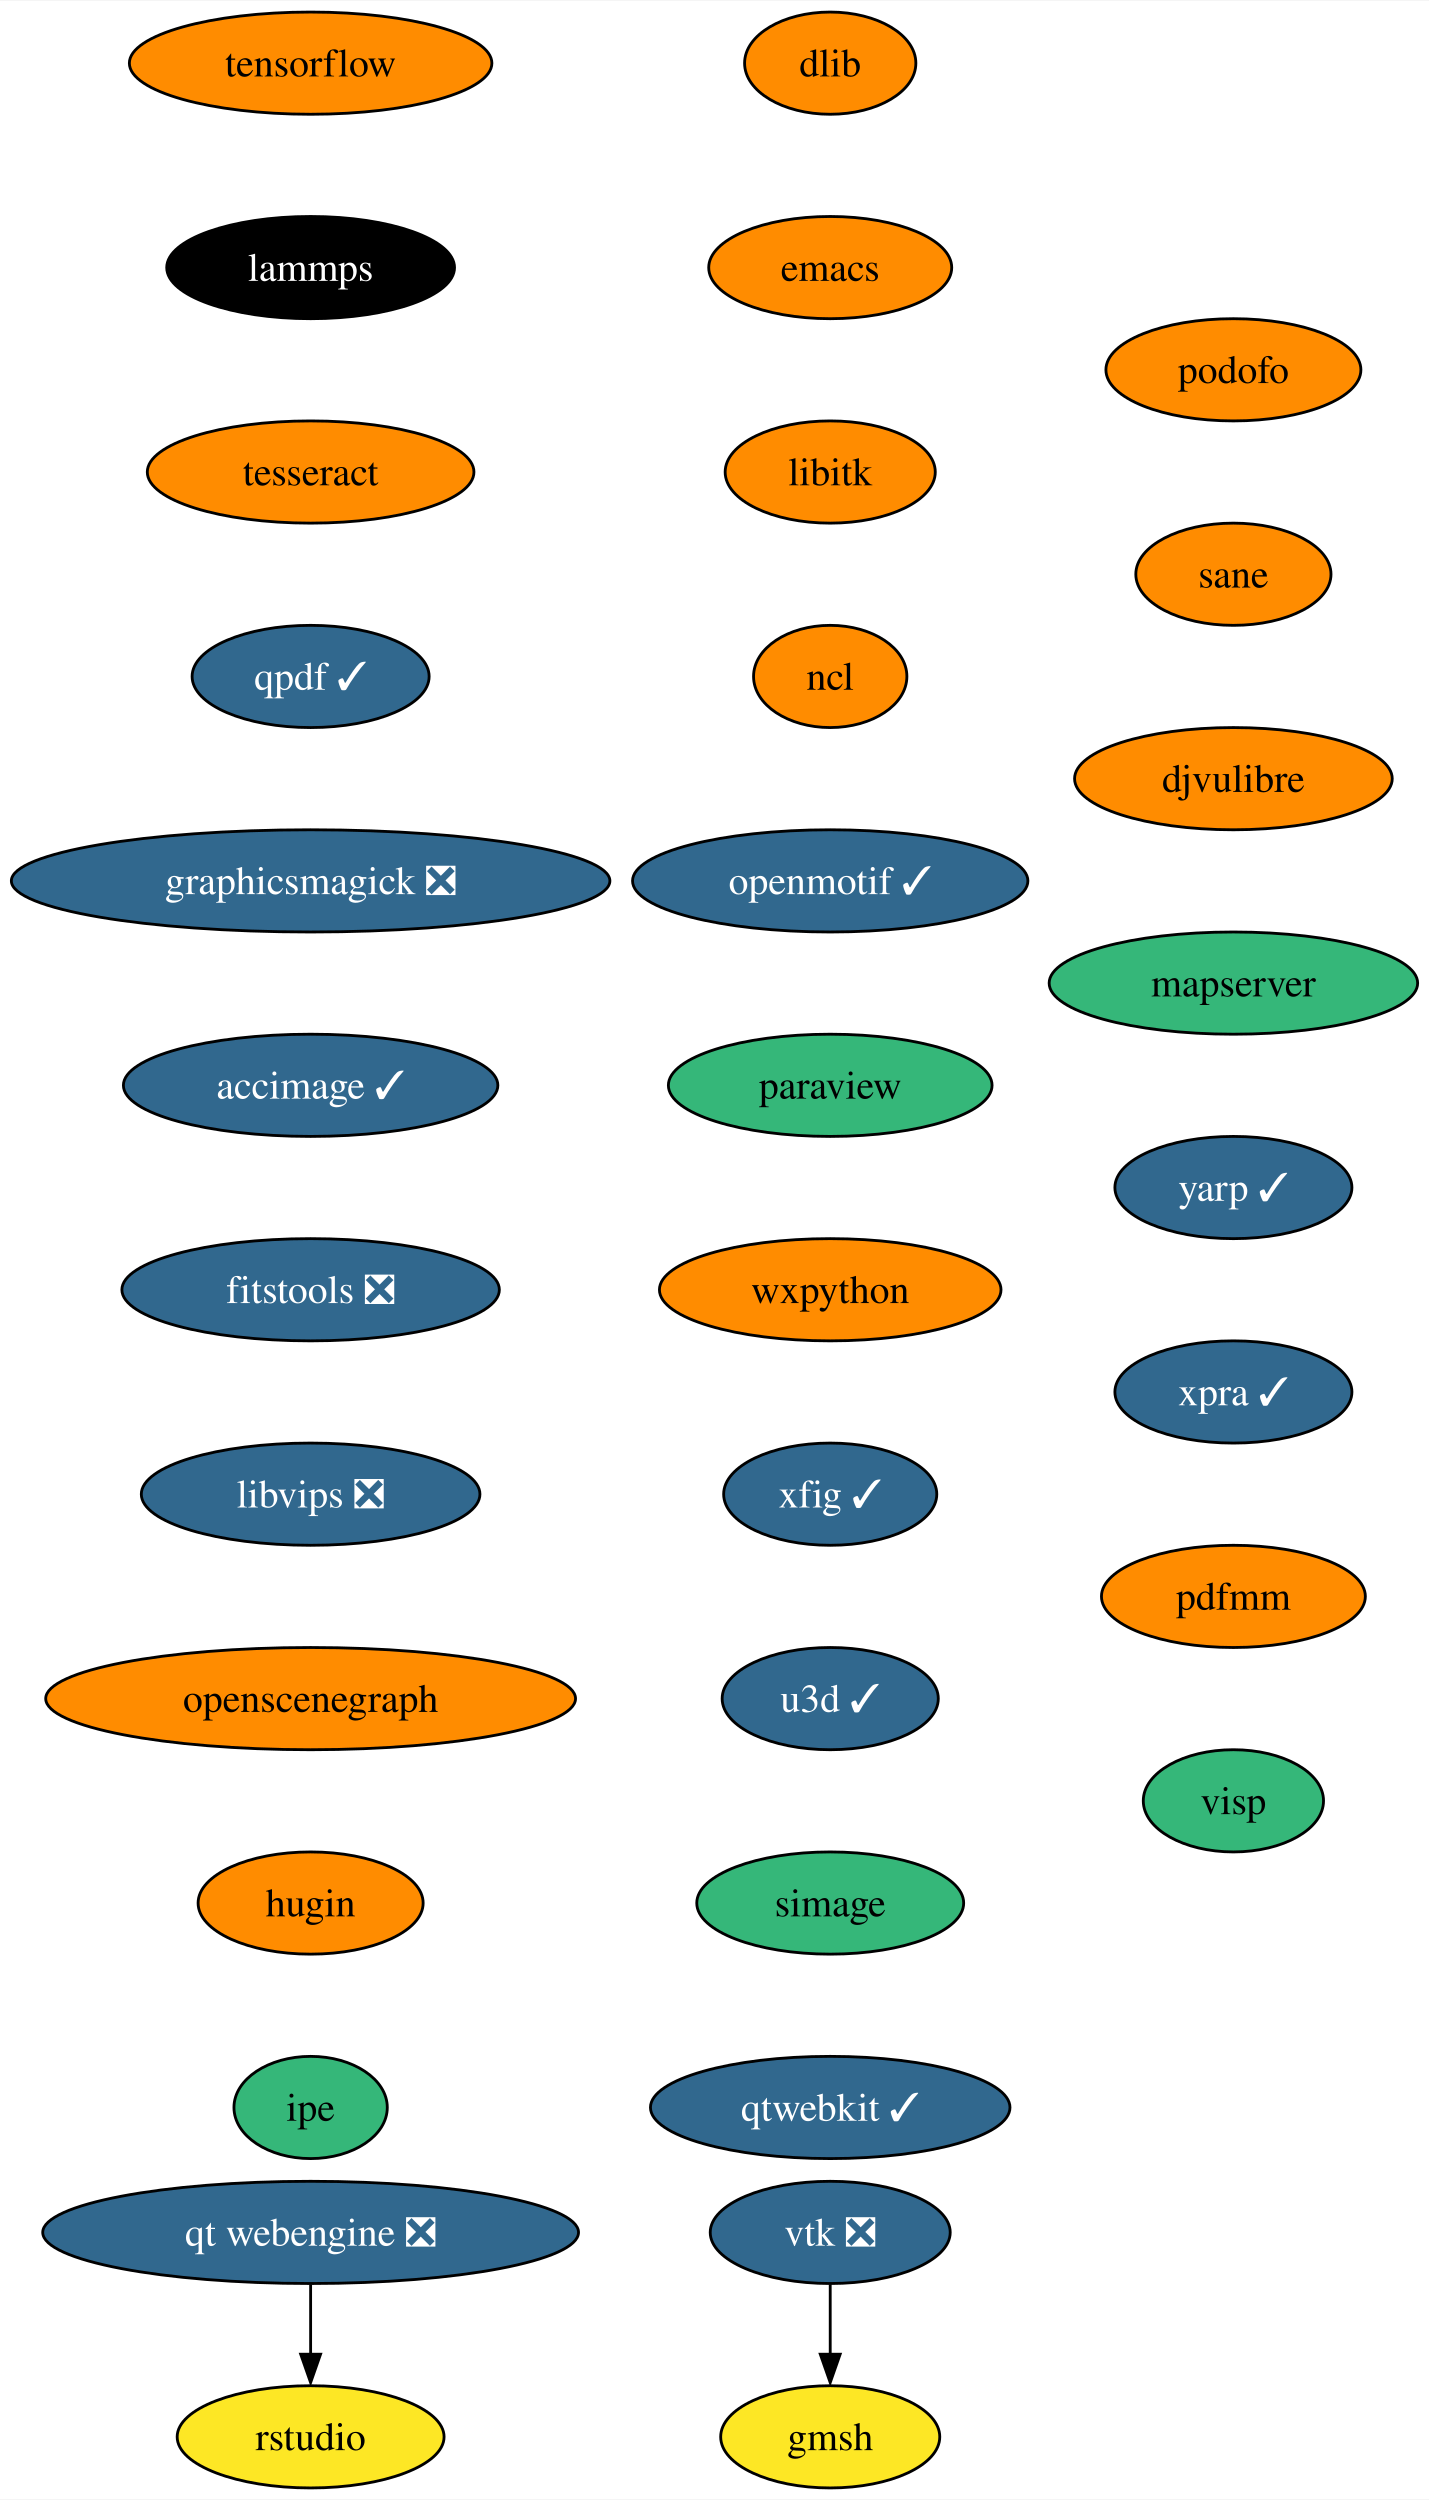
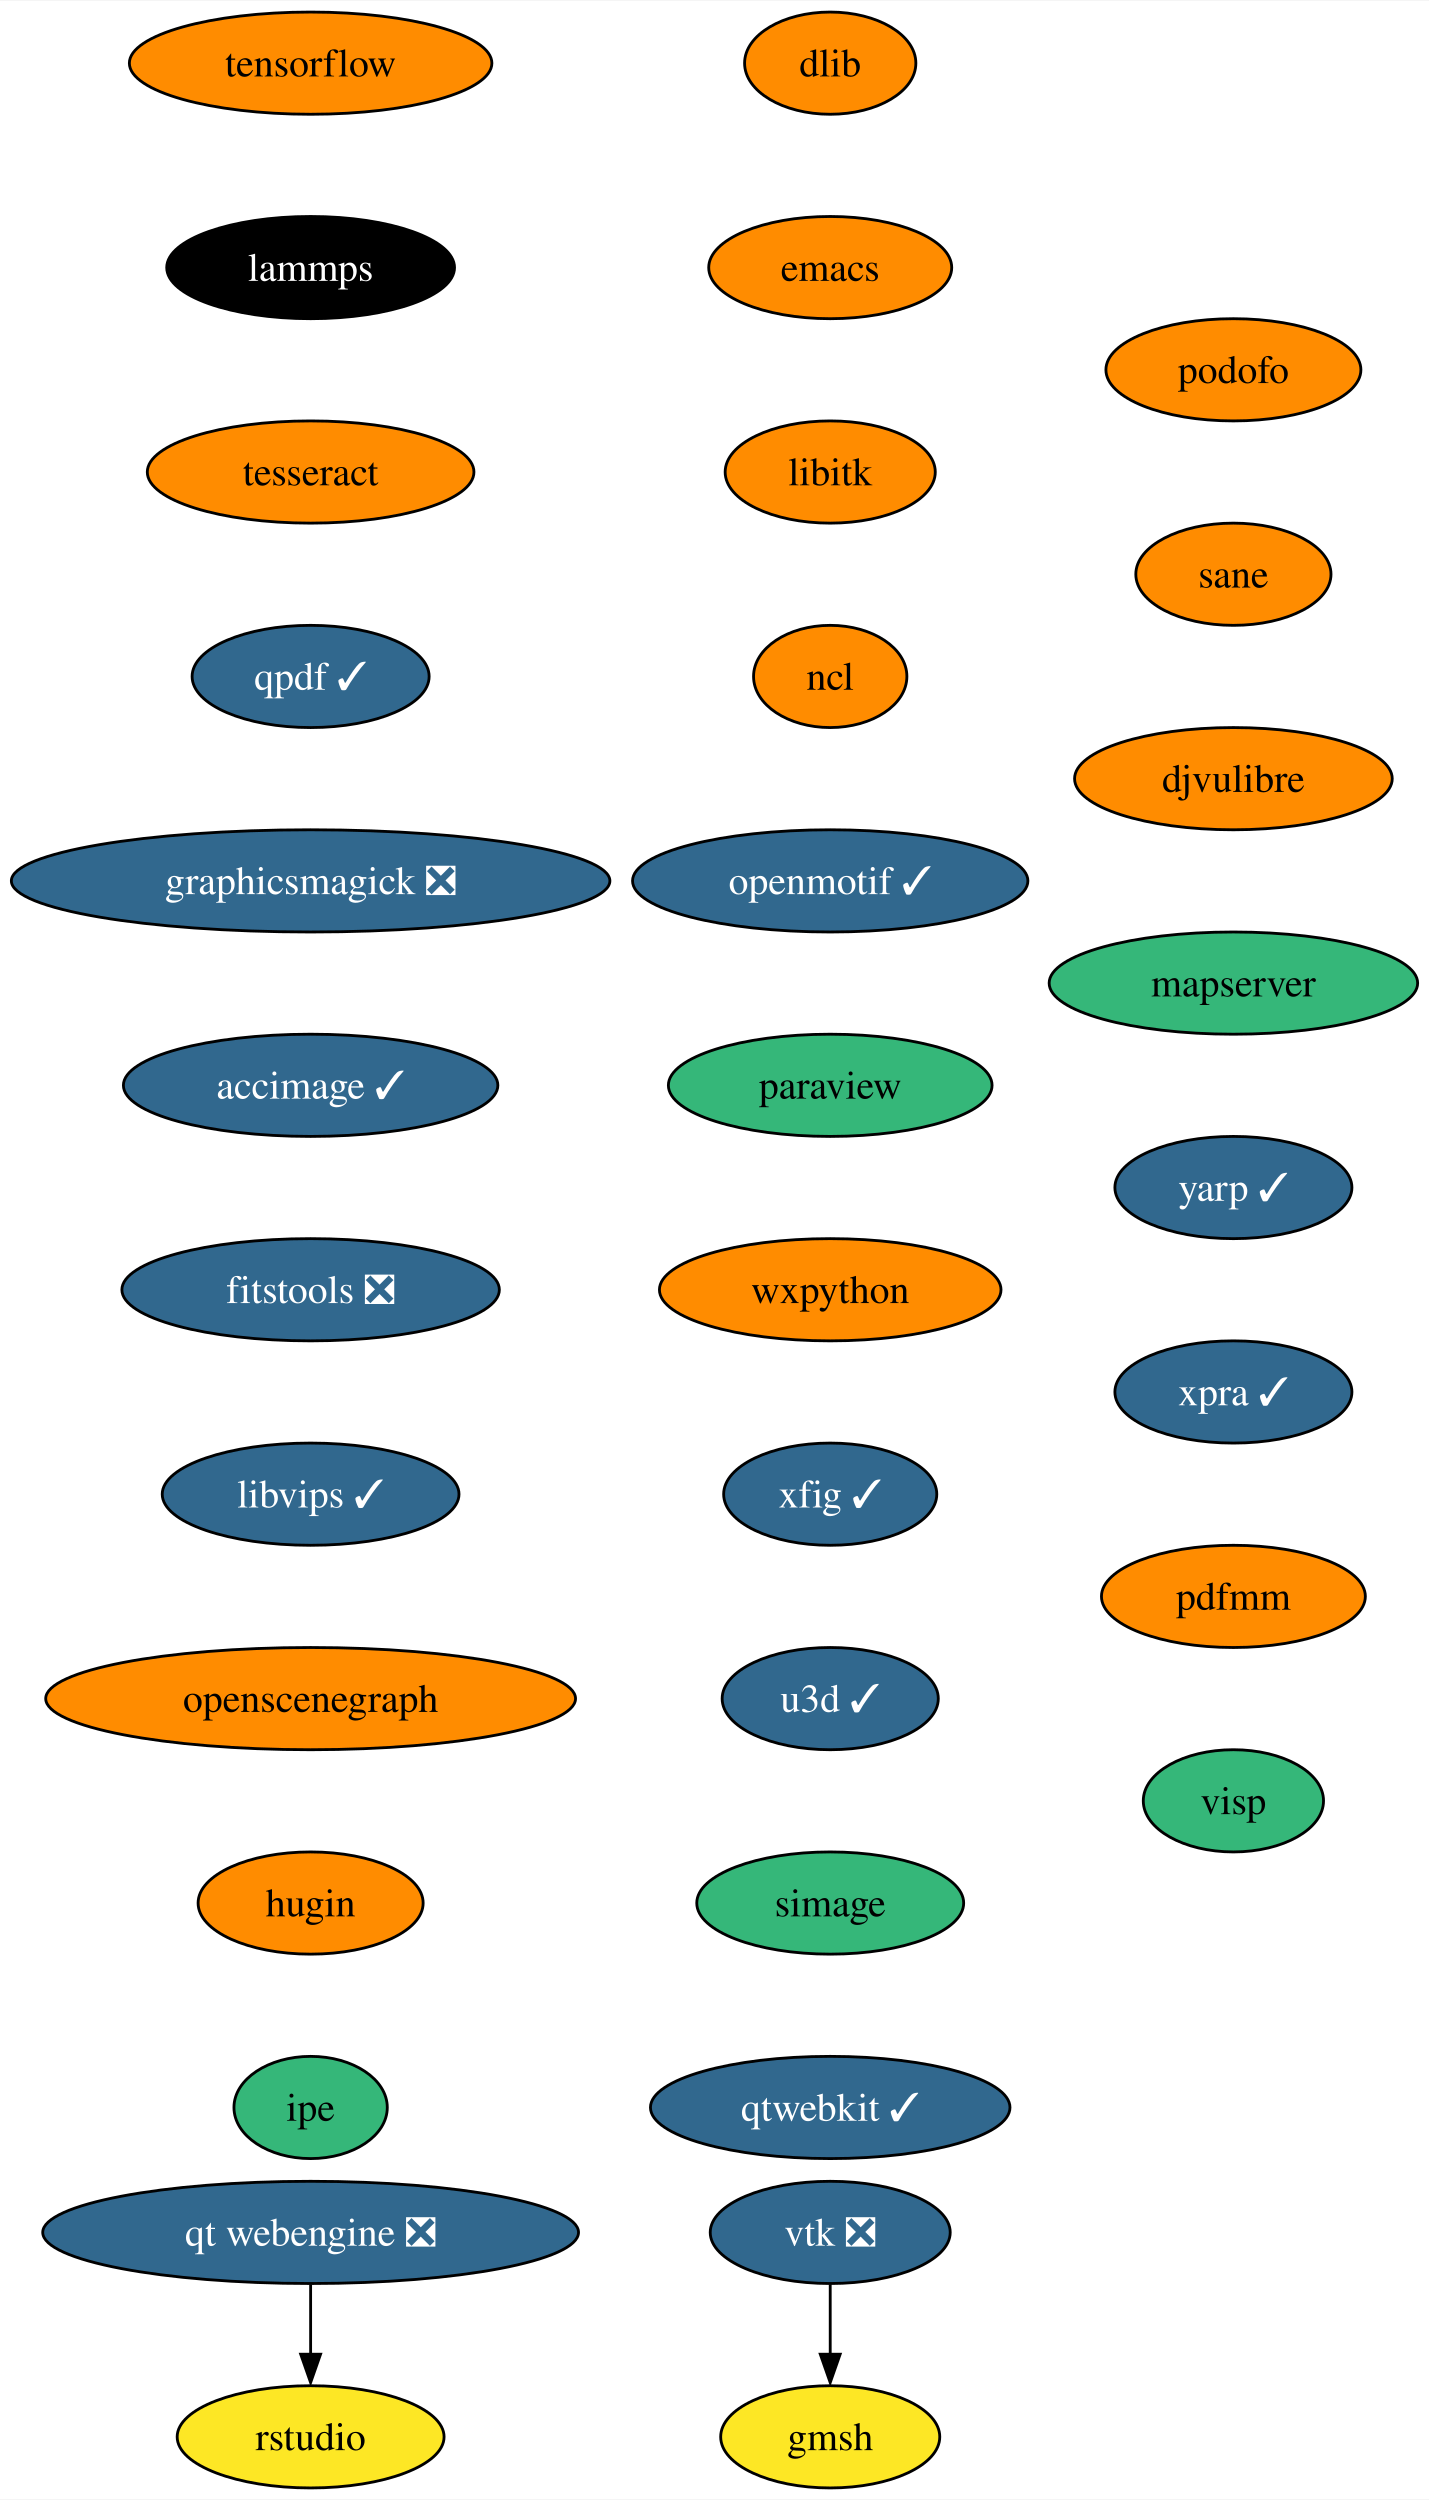
<svg xmlns="http://www.w3.org/2000/svg" xmlns:xlink="http://www.w3.org/1999/xlink" width="503pt" height="880pt" viewBox="0.00 0.00 503.28 880.00">
  <g id="graph0" class="graph" transform="scale(1 1) rotate(0) translate(4 876)">
    <polygon fill="white" stroke="none" points="-4,4 -4,-876 499.28,-876 499.28,4 -4,4" />
    <g id="node1" class="node">
      <g id="a_node1">
        <a xlink:href="https://github.com/conda-forge/dlib-feedstock" xlink:title="dlib">
          <ellipse fill="#ff8c00" stroke="black" cx="288.4" cy="-854" rx="30.16" ry="18" />
          <text text-anchor="middle" x="288.4" y="-849.33" font-family="Times,serif" font-size="14.00">dlib</text>
        </a>
      </g>
    </g>
    <g id="node2" class="node">
      <g id="a_node2">
        <a xlink:href="https://github.com/conda-forge/emacs-feedstock" xlink:title="emacs">
          <ellipse fill="#ff8c00" stroke="black" cx="288.4" cy="-782" rx="42.79" ry="18" />
          <text text-anchor="middle" x="288.4" y="-777.33" font-family="Times,serif" font-size="14.00">emacs</text>
        </a>
      </g>
    </g>
    <g id="node3" class="node">
      <g id="a_node3">
        <a xlink:href="https://github.com/conda-forge/libitk-feedstock" xlink:title="libitk">
          <ellipse fill="#ff8c00" stroke="black" cx="288.4" cy="-710" rx="37" ry="18" />
          <text text-anchor="middle" x="288.4" y="-705.33" font-family="Times,serif" font-size="14.00">libitk</text>
        </a>
      </g>
    </g>
    <g id="node4" class="node">
      <g id="a_node4">
        <a xlink:href="https://github.com/conda-forge/ncl-feedstock" xlink:title="ncl">
          <ellipse fill="#ff8c00" stroke="black" cx="288.4" cy="-638" rx="27" ry="18" />
          <text text-anchor="middle" x="288.4" y="-633.33" font-family="Times,serif" font-size="14.00">ncl</text>
        </a>
      </g>
    </g>
    <g id="node5" class="node">
      <g id="a_node5">
        <a xlink:href="https://github.com/conda-forge/openmotif-feedstock/pull/15" xlink:title="openmotif ✓">
          <ellipse fill="#31688e" stroke="black" cx="288.4" cy="-566" rx="69.62" ry="18" />
          <text text-anchor="middle" x="288.4" y="-561.33" font-family="Times,serif" font-size="14.00" fill="white">openmotif ✓</text>
        </a>
      </g>
    </g>
    <g id="node6" class="node">
      <g id="a_node6">
        <a xlink:href="https://github.com/conda-forge/paraview-feedstock" xlink:title="paraview">
          <ellipse fill="#35b779" stroke="black" cx="288.4" cy="-494" rx="57" ry="18" />
          <text text-anchor="middle" x="288.4" y="-489.32" font-family="Times,serif" font-size="14.00">paraview</text>
        </a>
      </g>
    </g>
    <g id="node7" class="node">
      <g id="a_node7">
        <a xlink:href="https://github.com/conda-forge/wxpython-feedstock" xlink:title="wxpython">
          <ellipse fill="#ff8c00" stroke="black" cx="288.4" cy="-422" rx="60.15" ry="18" />
          <text text-anchor="middle" x="288.4" y="-417.32" font-family="Times,serif" font-size="14.00">wxpython</text>
        </a>
      </g>
    </g>
    <g id="node8" class="node">
      <g id="a_node8">
        <a xlink:href="https://github.com/conda-forge/xfig-feedstock/pull/8" xlink:title="xfig ✓">
          <ellipse fill="#31688e" stroke="black" cx="288.4" cy="-350" rx="37.53" ry="18" />
          <text text-anchor="middle" x="288.4" y="-345.32" font-family="Times,serif" font-size="14.00" fill="white">xfig ✓</text>
        </a>
      </g>
    </g>
    <g id="node9" class="node">
      <g id="a_node9">
        <a xlink:href="https://github.com/conda-forge/u3d-feedstock/pull/25" xlink:title="u3d ✓">
          <ellipse fill="#31688e" stroke="black" cx="288.4" cy="-278" rx="38.06" ry="18" />
          <text text-anchor="middle" x="288.4" y="-273.32" font-family="Times,serif" font-size="14.00" fill="white">u3d ✓</text>
        </a>
      </g>
    </g>
    <g id="node10" class="node">
      <g id="a_node10">
        <a xlink:href="https://github.com/conda-forge/simage-feedstock" xlink:title="simage">
          <ellipse fill="#35b779" stroke="black" cx="288.4" cy="-206" rx="47" ry="18" />
          <text text-anchor="middle" x="288.4" y="-201.33" font-family="Times,serif" font-size="14.00">simage</text>
        </a>
      </g>
    </g>
    <g id="node13" class="node">
      <g id="a_node13">
        <a xlink:href="https://github.com/conda-forge/qtwebkit-feedstock/pull/35" xlink:title="qtwebkit ✓">
          <ellipse fill="#31688e" stroke="black" cx="288.4" cy="-134" rx="63.31" ry="18" />
          <text text-anchor="middle" x="288.4" y="-129.32" font-family="Times,serif" font-size="14.00" fill="white">qtwebkit ✓</text>
        </a>
      </g>
    </g>
    <g id="node11" class="node">
      <g id="a_node11">
        <a xlink:href="https://github.com/conda-forge/vtk-feedstock/pull/315" xlink:title="vtk ❎">
          <ellipse fill="#31688e" stroke="black" cx="288.4" cy="-90" rx="42.26" ry="18" />
          <text text-anchor="middle" x="288.4" y="-85.33" font-family="Times,serif" font-size="14.00" fill="white">vtk ❎</text>
        </a>
      </g>
    </g>
    <g id="node12" class="node">
      <g id="a_node12">
        <a xlink:href="https://github.com/conda-forge/gmsh-feedstock" xlink:title="gmsh">
          <ellipse fill="#fde725" stroke="black" cx="288.4" cy="-18" rx="38.58" ry="18" />
          <text text-anchor="middle" x="288.4" y="-13.32" font-family="Times,serif" font-size="14.00">gmsh</text>
        </a>
      </g>
    </g>
    <g id="edge10" class="edge">
      <path fill="none" stroke="black" d="M288.4,-71.7C288.4,-64.24 288.4,-55.32 288.4,-46.97" />
      <polygon fill="black" stroke="black" points="291.9,-47.1 288.4,-37.1 284.9,-47.1 291.9,-47.1" />
    </g>
    <g id="node14" class="node">
      <g id="a_node14">
        <a xlink:href="https://github.com/conda-forge/tensorflow-feedstock" xlink:title="tensorflow">
          <ellipse fill="#ff8c00" stroke="black" cx="105.4" cy="-854" rx="63.84" ry="18" />
          <text text-anchor="middle" x="105.4" y="-849.33" font-family="Times,serif" font-size="14.00">tensorflow</text>
        </a>
      </g>
    </g>
    <g id="node15" class="node">
      <g id="a_node15">
        <a xlink:href="https://github.com/conda-forge/lammps-feedstock" xlink:title="lammps">
          <ellipse fill="#000000" stroke="black" cx="105.4" cy="-782" rx="50.68" ry="18" />
          <text text-anchor="middle" x="105.4" y="-777.33" font-family="Times,serif" font-size="14.00" fill="white">lammps</text>
        </a>
      </g>
    </g>
    <g id="node16" class="node">
      <g id="a_node16">
        <a xlink:href="https://github.com/conda-forge/tesseract-feedstock" xlink:title="tesseract">
          <ellipse fill="#ff8c00" stroke="black" cx="105.4" cy="-710" rx="57.52" ry="18" />
          <text text-anchor="middle" x="105.4" y="-705.33" font-family="Times,serif" font-size="14.00">tesseract</text>
        </a>
      </g>
    </g>
    <g id="node17" class="node">
      <g id="a_node17">
        <a xlink:href="https://github.com/conda-forge/qpdf-feedstock/pull/35" xlink:title="qpdf ✓">
          <ellipse fill="#31688e" stroke="black" cx="105.4" cy="-638" rx="41.74" ry="18" />
          <text text-anchor="middle" x="105.4" y="-633.33" font-family="Times,serif" font-size="14.00" fill="white">qpdf ✓</text>
        </a>
      </g>
    </g>
    <g id="node18" class="node">
      <g id="a_node18">
        <a xlink:href="https://github.com/conda-forge/graphicsmagick-feedstock/pull/29" xlink:title="graphicsmagick ❎">
          <ellipse fill="#31688e" stroke="black" cx="105.4" cy="-566" rx="105.4" ry="18" />
          <text text-anchor="middle" x="105.4" y="-561.33" font-family="Times,serif" font-size="14.00" fill="white">graphicsmagick ❎</text>
        </a>
      </g>
    </g>
    <g id="node19" class="node">
      <g id="a_node19">
        <a xlink:href="https://github.com/conda-forge/accimage-feedstock/pull/14" xlink:title="accimage ✓">
          <ellipse fill="#31688e" stroke="black" cx="105.4" cy="-494" rx="65.94" ry="18" />
          <text text-anchor="middle" x="105.4" y="-489.32" font-family="Times,serif" font-size="14.00" fill="white">accimage ✓</text>
        </a>
      </g>
    </g>
    <g id="node20" class="node">
      <g id="a_node20">
        <a xlink:href="https://github.com/conda-forge/fitstools-feedstock/pull/6" xlink:title="fitstools ❎">
          <ellipse fill="#31688e" stroke="black" cx="105.4" cy="-422" rx="66.47" ry="18" />
          <text text-anchor="middle" x="105.4" y="-417.32" font-family="Times,serif" font-size="14.00" fill="white">fitstools ❎</text>
        </a>
      </g>
    </g>
    <g id="node21" class="node">
      <g id="a_node21">
-         <a xlink:href="https://github.com/conda-forge/libvips-feedstock/pull/92" xlink:title="libvips ❎">
-           <ellipse fill="#31688e" stroke="black" cx="105.4" cy="-350" rx="59.63" ry="18" />
-           <text text-anchor="middle" x="105.4" y="-345.32" font-family="Times,serif" font-size="14.00" fill="white">libvips ❎</text>
+         <a xlink:href="https://github.com/conda-forge/libvips-feedstock/pull/92" xlink:title="libvips ✓">
+           <ellipse fill="#31688e" stroke="black" cx="105.4" cy="-350" rx="52.26" ry="18" />
+           <text text-anchor="middle" x="105.4" y="-345.32" font-family="Times,serif" font-size="14.00" fill="white">libvips ✓</text>
        </a>
      </g>
    </g>
    <g id="node22" class="node">
      <g id="a_node22">
        <a xlink:href="https://github.com/conda-forge/openscenegraph-feedstock" xlink:title="openscenegraph">
          <ellipse fill="#ff8c00" stroke="black" cx="105.4" cy="-278" rx="93.3" ry="18" />
          <text text-anchor="middle" x="105.4" y="-273.32" font-family="Times,serif" font-size="14.00">openscenegraph</text>
        </a>
      </g>
    </g>
    <g id="node23" class="node">
      <g id="a_node23">
        <a xlink:href="https://github.com/conda-forge/hugin-feedstock" xlink:title="hugin">
          <ellipse fill="#ff8c00" stroke="black" cx="105.4" cy="-206" rx="39.63" ry="18" />
          <text text-anchor="middle" x="105.4" y="-201.33" font-family="Times,serif" font-size="14.00">hugin</text>
        </a>
      </g>
    </g>
    <g id="node24" class="node">
      <g id="a_node24">
        <a xlink:href="https://github.com/conda-forge/ipe-feedstock" xlink:title="ipe">
          <ellipse fill="#35b779" stroke="black" cx="105.4" cy="-134" rx="27" ry="18" />
          <text text-anchor="middle" x="105.4" y="-129.32" font-family="Times,serif" font-size="14.00">ipe</text>
        </a>
      </g>
    </g>
    <g id="node25" class="node">
      <g id="a_node25">
        <a xlink:href="https://github.com/conda-forge/podofo-feedstock" xlink:title="podofo">
          <ellipse fill="#ff8c00" stroke="black" cx="430.4" cy="-746" rx="44.9" ry="18" />
          <text text-anchor="middle" x="430.4" y="-741.33" font-family="Times,serif" font-size="14.00">podofo</text>
        </a>
      </g>
    </g>
    <g id="node26" class="node">
      <g id="a_node26">
        <a xlink:href="https://github.com/conda-forge/sane-feedstock" xlink:title="sane">
          <ellipse fill="#ff8c00" stroke="black" cx="430.4" cy="-674" rx="34.37" ry="18" />
          <text text-anchor="middle" x="430.4" y="-669.33" font-family="Times,serif" font-size="14.00">sane</text>
        </a>
      </g>
    </g>
    <g id="node27" class="node">
      <g id="a_node27">
        <a xlink:href="https://github.com/conda-forge/djvulibre-feedstock" xlink:title="djvulibre">
          <ellipse fill="#ff8c00" stroke="black" cx="430.4" cy="-602" rx="55.94" ry="18" />
          <text text-anchor="middle" x="430.4" y="-597.33" font-family="Times,serif" font-size="14.00">djvulibre</text>
        </a>
      </g>
    </g>
    <g id="node28" class="node">
      <g id="a_node28">
        <a xlink:href="https://github.com/conda-forge/mapserver-feedstock" xlink:title="mapserver">
          <ellipse fill="#35b779" stroke="black" cx="430.4" cy="-530" rx="64.89" ry="18" />
          <text text-anchor="middle" x="430.4" y="-525.33" font-family="Times,serif" font-size="14.00">mapserver</text>
        </a>
      </g>
    </g>
    <g id="node29" class="node">
      <g id="a_node29">
        <a xlink:href="https://github.com/conda-forge/yarp-feedstock/pull/35" xlink:title="yarp ✓">
          <ellipse fill="#31688e" stroke="black" cx="430.4" cy="-458" rx="41.74" ry="18" />
          <text text-anchor="middle" x="430.4" y="-453.32" font-family="Times,serif" font-size="14.00" fill="white">yarp ✓</text>
        </a>
      </g>
    </g>
    <g id="node32" class="node">
      <g id="a_node32">
        <a xlink:href="https://github.com/conda-forge/xpra-feedstock/pull/28" xlink:title="xpra ✓">
          <ellipse fill="#31688e" stroke="black" cx="430.4" cy="-386" rx="41.74" ry="18" />
          <text text-anchor="middle" x="430.4" y="-381.32" font-family="Times,serif" font-size="14.00" fill="white">xpra ✓</text>
        </a>
      </g>
    </g>
    <g id="node30" class="node">
      <g id="a_node30">
        <a xlink:href="https://github.com/conda-forge/qt-webengine-feedstock/pull/40" xlink:title="qt webengine ❎">
          <ellipse fill="#31688e" stroke="black" cx="105.4" cy="-90" rx="94.35" ry="18" />
          <text text-anchor="middle" x="105.4" y="-85.33" font-family="Times,serif" font-size="14.00" fill="white">qt webengine ❎</text>
        </a>
      </g>
    </g>
    <g id="node31" class="node">
      <g id="a_node31">
        <a xlink:href="https://github.com/conda-forge/rstudio-feedstock" xlink:title="rstudio">
          <ellipse fill="#fde725" stroke="black" cx="105.4" cy="-18" rx="47" ry="18" />
          <text text-anchor="middle" x="105.4" y="-13.32" font-family="Times,serif" font-size="14.00">rstudio</text>
        </a>
      </g>
    </g>
    <g id="edge26" class="edge">
      <path fill="none" stroke="black" d="M105.4,-71.7C105.4,-64.24 105.4,-55.32 105.4,-46.97" />
      <polygon fill="black" stroke="black" points="108.9,-47.1 105.4,-37.1 101.9,-47.1 108.9,-47.1" />
    </g>
    <g id="node33" class="node">
      <g id="a_node33">
        <a xlink:href="https://github.com/conda-forge/pdfmm-feedstock" xlink:title="pdfmm">
          <ellipse fill="#ff8c00" stroke="black" cx="430.4" cy="-314" rx="46.47" ry="18" />
          <text text-anchor="middle" x="430.4" y="-309.32" font-family="Times,serif" font-size="14.00">pdfmm</text>
        </a>
      </g>
    </g>
    <g id="node34" class="node">
      <g id="a_node34">
        <a xlink:href="https://github.com/conda-forge/visp-feedstock" xlink:title="visp">
          <ellipse fill="#35b779" stroke="black" cx="430.4" cy="-242" rx="31.74" ry="18" />
          <text text-anchor="middle" x="430.4" y="-237.32" font-family="Times,serif" font-size="14.00">visp</text>
        </a>
      </g>
    </g>
  </g>
</svg>
